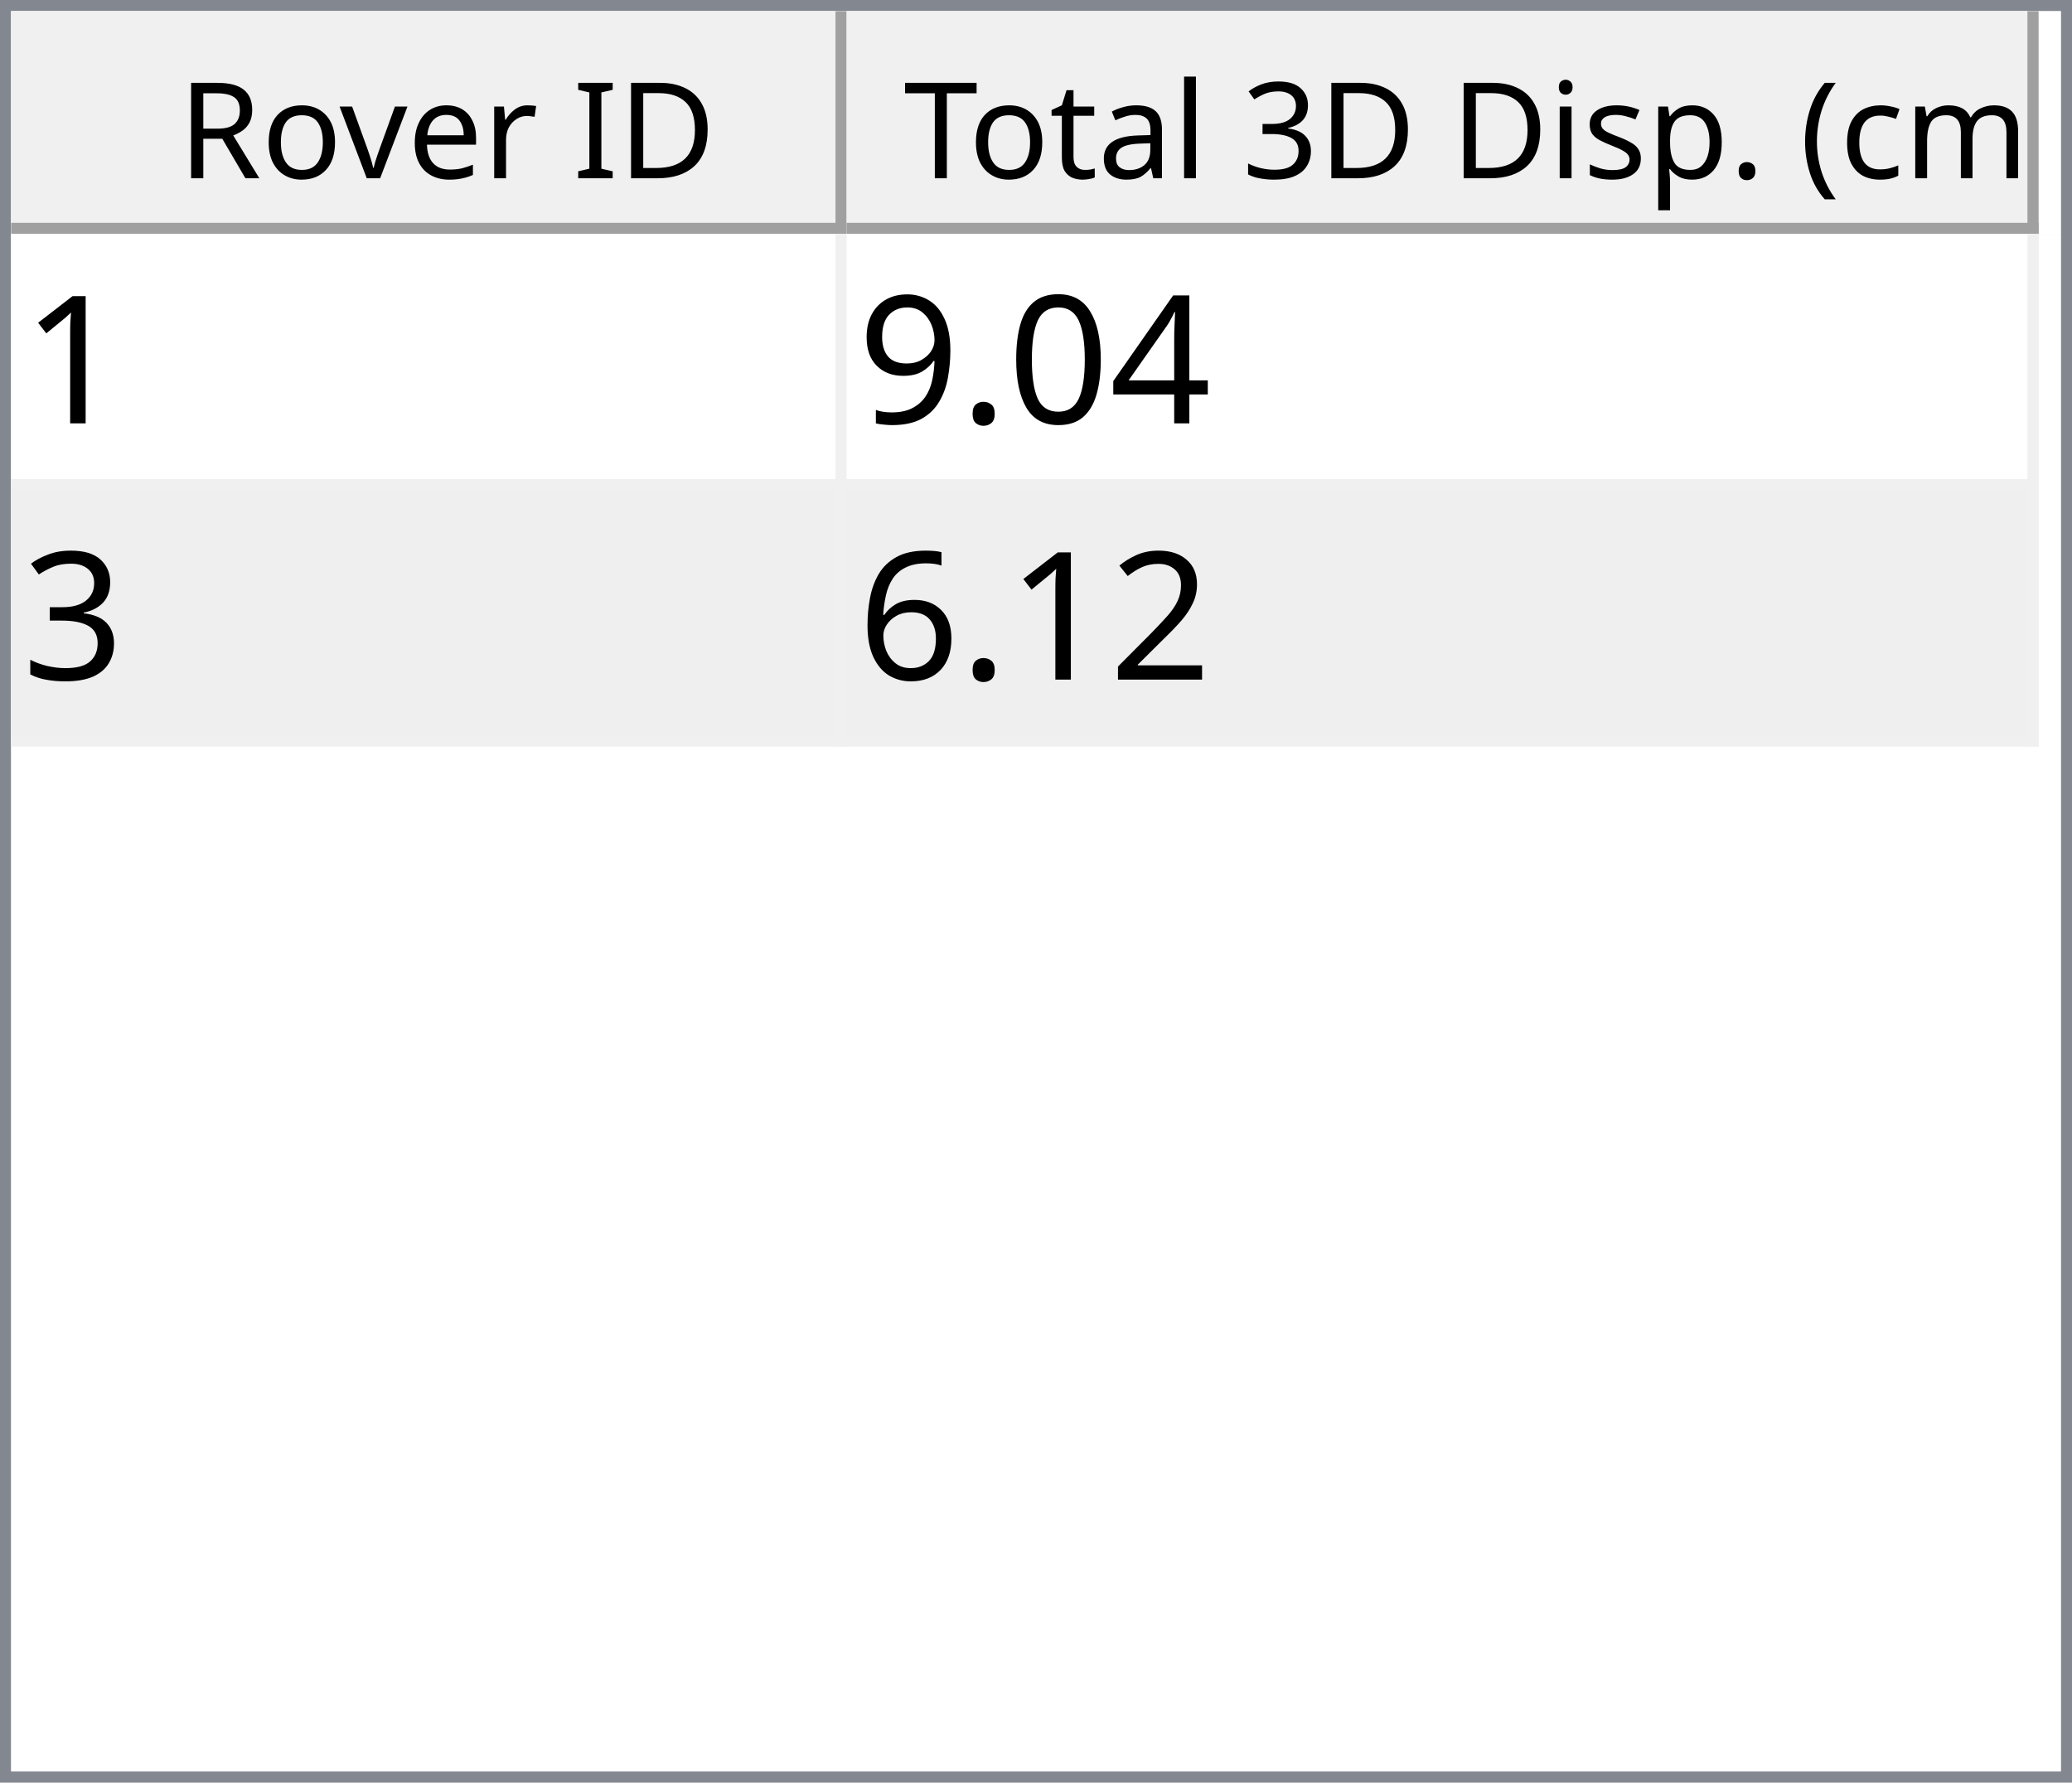
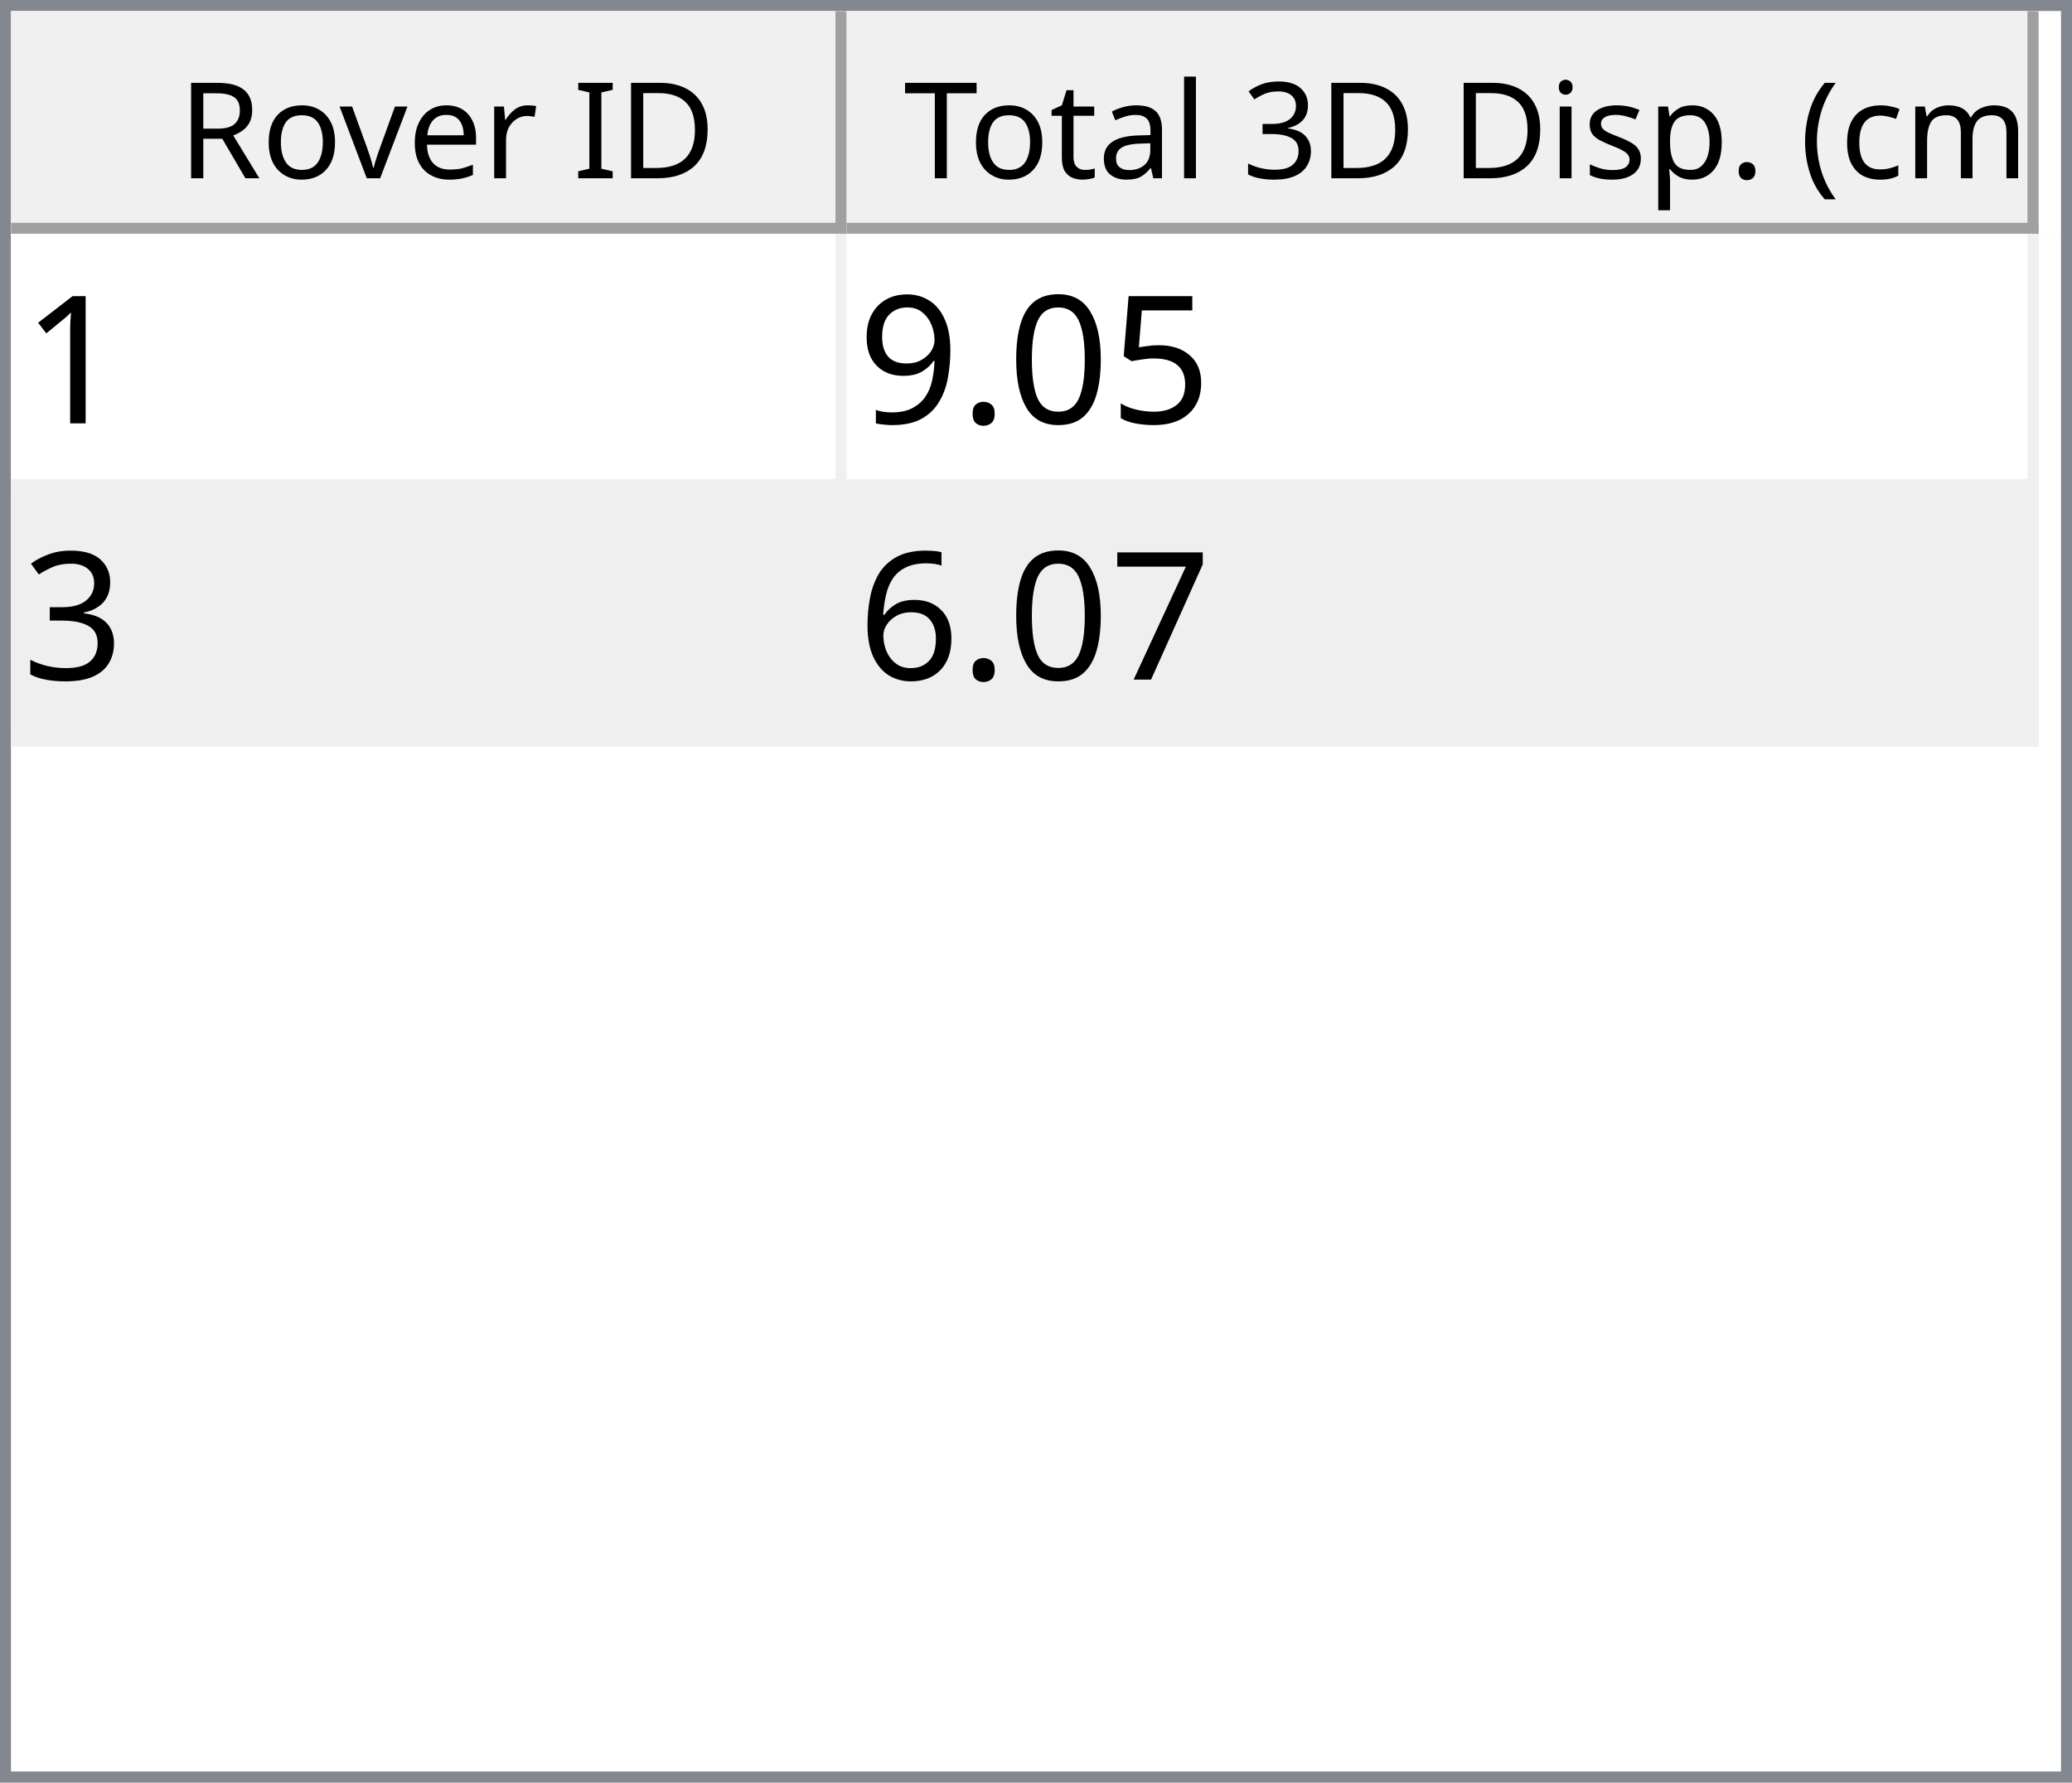
<svg xmlns="http://www.w3.org/2000/svg" style="fill-opacity:1; color-rendering:auto; color-interpolation:auto; text-rendering:auto; stroke:black; stroke-linecap:square; stroke-miterlimit:10; shape-rendering:auto; stroke-opacity:1; fill:black; stroke-dasharray:none; font-weight:normal; stroke-width:1; font-family:'Dialog'; font-style:normal; stroke-linejoin:miter; font-size:12px; stroke-dashoffset:0; image-rendering:auto;" width="186" height="160">
  <defs id="genericDefs" />
  <g>
    <defs id="defs1">
      <clipPath clipPathUnits="userSpaceOnUse" id="clipPath1">
        <path d="M0 0 L186 0 L186 160 L0 160 L0 0 Z" />
      </clipPath>
      <clipPath clipPathUnits="userSpaceOnUse" id="clipPath2">
        <path d="M0 0 L0 160 L186 160 L186 0 Z" />
      </clipPath>
      <clipPath clipPathUnits="userSpaceOnUse" id="clipPath3">
        <path d="M0 0 L0 20 L184 20 L184 0 Z" />
      </clipPath>
      <clipPath clipPathUnits="userSpaceOnUse" id="clipPath4">
        <path d="M0 0 L0 20 L75 20 L75 0 Z" />
      </clipPath>
      <clipPath clipPathUnits="userSpaceOnUse" id="clipPath5">
        <path d="M1 1 L1 19 L74 19 L74 1 Z" />
      </clipPath>
      <clipPath clipPathUnits="userSpaceOnUse" id="clipPath6">
        <path d="M0 0 L0 18 L73 18 L73 0 Z" />
      </clipPath>
      <clipPath clipPathUnits="userSpaceOnUse" id="clipPath7">
        <path d="M-0.5 -0.5 L-0.5 19.5 L74.5 19.5 L74.5 -0.5 Z" />
      </clipPath>
      <clipPath clipPathUnits="userSpaceOnUse" id="clipPath8">
        <path d="M0 0 L0 20 L107 20 L107 0 Z" />
      </clipPath>
      <clipPath clipPathUnits="userSpaceOnUse" id="clipPath9">
        <path d="M1 1 L1 19 L106 19 L106 1 Z" />
      </clipPath>
      <clipPath clipPathUnits="userSpaceOnUse" id="clipPath10">
        <path d="M0 0 L0 18 L105 18 L105 0 Z" />
      </clipPath>
      <clipPath clipPathUnits="userSpaceOnUse" id="clipPath11">
        <path d="M-0.5 -0.5 L-0.5 19.5 L106.5 19.5 L106.5 -0.5 Z" />
      </clipPath>
      <clipPath clipPathUnits="userSpaceOnUse" id="clipPath12">
        <path d="M0 0 L0 138 L184 138 L184 0 Z" />
      </clipPath>
      <clipPath clipPathUnits="userSpaceOnUse" id="clipPath13">
        <path d="M0 0 L0 46 L182 46 L182 0 Z" />
      </clipPath>
      <clipPath clipPathUnits="userSpaceOnUse" id="clipPath14">
        <path d="M-0.5 -0.5 L-0.5 45.5 L181.5 45.5 L181.5 -0.5 Z" />
      </clipPath>
      <clipPath clipPathUnits="userSpaceOnUse" id="clipPath15">
        <path d="M0 0 L0 22 L74 22 L74 0 Z" />
      </clipPath>
      <clipPath clipPathUnits="userSpaceOnUse" id="clipPath16">
        <path d="M0 0 L0 22 L106 22 L106 0 Z" />
      </clipPath>
      <font horiz-adv-x="64.551" id="font1">
        <font-face ascent="107.91" descent="25.098" units-per-em="100" style="font-style:normal; font-family:Segoe UI; font-weight:normal;" />
        <missing-glyph horiz-adv-x="64.551" d="M8.109 0 L8.109 68.266 L56.453 68.266 L56.453 0 L8.109 0 ZM15.328 7.234 L49.219 7.234 L49.219 61.031 L15.328 61.031 L15.328 7.234 Z" />
        <glyph unicode="D" horiz-adv-x="70.117" d="M9.188 0 L9.188 70.016 L28.516 70.016 Q65.531 70.016 65.531 35.891 Q65.531 19.672 55.25 9.836 Q44.969 0 27.734 0 L9.188 0 ZM17.391 62.594 L17.391 7.422 L27.828 7.422 Q41.609 7.422 49.273 14.797 Q56.938 22.172 56.938 35.688 Q56.938 62.594 28.328 62.594 L17.391 62.594 Z" />
        <glyph unicode="I" horiz-adv-x="26.611" d="M17.391 0 L9.188 0 L9.188 70.016 L17.391 70.016 L17.391 0 Z" />
        <glyph unicode=" " horiz-adv-x="27.393" d="" />
        <glyph unicode="r" horiz-adv-x="34.766" d="M34.188 41.891 Q32.078 43.5 28.125 43.5 Q23 43.5 19.555 38.672 Q16.109 33.844 16.109 25.484 L16.109 0 L8.109 0 L8.109 50 L16.109 50 L16.109 39.703 L16.312 39.703 Q18.016 44.969 21.531 47.922 Q25.047 50.875 29.391 50.875 Q32.516 50.875 34.188 50.203 L34.188 41.891 Z" />
        <glyph unicode="e" horiz-adv-x="52.295" d="M48.297 23 L12.984 23 Q13.188 14.656 17.484 10.109 Q21.781 5.562 29.297 5.562 Q37.75 5.562 44.828 11.141 L44.828 3.609 Q38.234 -1.172 27.391 -1.172 Q16.797 -1.172 10.742 5.641 Q4.688 12.453 4.688 24.812 Q4.688 36.469 11.305 43.82 Q17.922 51.172 27.734 51.172 Q37.547 51.172 42.922 44.828 Q48.297 38.484 48.297 27.203 L48.297 23 ZM40.094 29.781 Q40.047 36.719 36.75 40.578 Q33.453 44.438 27.594 44.438 Q21.922 44.438 17.969 40.383 Q14.016 36.328 13.094 29.781 L40.094 29.781 Z" />
        <glyph unicode="v" horiz-adv-x="47.9" d="M47.406 50 L27.484 0 L19.625 0 L0.688 50 L9.469 50 L22.172 13.672 Q23.578 9.672 23.922 6.688 L24.125 6.688 Q24.609 10.453 25.688 13.484 L38.969 50 L47.406 50 Z" />
        <glyph unicode="o" horiz-adv-x="58.594" d="M29 -1.172 Q17.922 -1.172 11.305 5.836 Q4.688 12.844 4.688 24.422 Q4.688 37.016 11.57 44.094 Q18.453 51.172 30.172 51.172 Q41.359 51.172 47.633 44.289 Q53.906 37.406 53.906 25.203 Q53.906 13.234 47.141 6.031 Q40.375 -1.172 29 -1.172 ZM29.594 44.438 Q21.875 44.438 17.383 39.188 Q12.891 33.938 12.891 24.703 Q12.891 15.828 17.43 10.695 Q21.969 5.562 29.594 5.562 Q37.359 5.562 41.531 10.594 Q45.703 15.625 45.703 24.906 Q45.703 34.281 41.531 39.359 Q37.359 44.438 29.594 44.438 Z" />
        <glyph unicode="R" horiz-adv-x="59.814" d="M59.375 0 L49.609 0 L37.891 19.625 Q36.281 22.359 34.766 24.289 Q33.25 26.219 31.664 27.438 Q30.078 28.656 28.25 29.219 Q26.422 29.781 24.125 29.781 L17.391 29.781 L17.391 0 L9.188 0 L9.188 70.016 L30.078 70.016 Q34.672 70.016 38.555 68.867 Q42.438 67.719 45.289 65.375 Q48.141 63.031 49.758 59.547 Q51.375 56.062 51.375 51.375 Q51.375 47.703 50.273 44.656 Q49.172 41.609 47.148 39.211 Q45.125 36.812 42.266 35.133 Q39.406 33.453 35.844 32.516 L35.844 32.328 Q37.594 31.547 38.891 30.547 Q40.188 29.547 41.359 28.18 Q42.531 26.812 43.68 25.078 Q44.828 23.344 46.234 21.047 L59.375 0 ZM17.391 62.594 L17.391 37.203 L28.516 37.203 Q31.594 37.203 34.203 38.133 Q36.812 39.062 38.719 40.797 Q40.625 42.531 41.703 45.047 Q42.781 47.562 42.781 50.688 Q42.781 56.297 39.141 59.445 Q35.5 62.594 28.609 62.594 L17.391 62.594 Z" />
        <glyph unicode=")" horiz-adv-x="30.176" d="M8.297 -15.922 L1.172 -15.922 Q16.406 2.344 16.406 26.812 Q16.406 51.469 1.078 70.016 L8.297 70.016 Q23.531 52.156 23.531 26.703 Q23.531 1.375 8.297 -15.922 Z" />
        <glyph unicode="m" horiz-adv-x="86.133" d="M79.109 0 L71.094 0 L71.094 28.719 Q71.094 37.016 68.531 40.727 Q65.969 44.438 59.906 44.438 Q54.781 44.438 51.195 39.75 Q47.609 35.062 47.609 28.516 L47.609 0 L39.594 0 L39.594 29.688 Q39.594 44.438 28.219 44.438 Q22.953 44.438 19.531 40.016 Q16.109 35.594 16.109 28.516 L16.109 0 L8.109 0 L8.109 50 L16.109 50 L16.109 42.094 L16.312 42.094 Q21.625 51.172 31.844 51.172 Q36.969 51.172 40.773 48.312 Q44.578 45.453 46 40.828 Q51.562 51.172 62.594 51.172 Q79.109 51.172 79.109 30.812 L79.109 0 Z" />
        <glyph unicode="c" horiz-adv-x="46.191" d="M42.188 2.297 Q36.422 -1.172 28.516 -1.172 Q17.828 -1.172 11.258 5.789 Q4.688 12.75 4.688 23.828 Q4.688 36.188 11.766 43.68 Q18.844 51.172 30.672 51.172 Q37.25 51.172 42.281 48.734 L42.281 40.531 Q36.719 44.438 30.375 44.438 Q22.703 44.438 17.797 38.945 Q12.891 33.453 12.891 24.516 Q12.891 15.719 17.508 10.641 Q22.125 5.562 29.891 5.562 Q36.422 5.562 42.188 9.906 L42.188 2.297 Z" />
        <glyph unicode="(" horiz-adv-x="30.176" d="M29.109 -15.922 L21.969 -15.922 Q6.844 1.375 6.844 26.703 Q6.844 52.156 21.969 70.016 L29.203 70.016 Q13.875 51.469 13.875 26.812 Q13.875 2.344 29.109 -15.922 Z" />
        <glyph unicode="." horiz-adv-x="21.68" d="M10.891 -1.078 Q8.641 -1.078 7.055 0.539 Q5.469 2.156 5.469 4.391 Q5.469 6.641 7.055 8.273 Q8.641 9.906 10.891 9.906 Q13.188 9.906 14.797 8.273 Q16.406 6.641 16.406 4.391 Q16.406 2.156 14.797 0.539 Q13.188 -1.078 10.891 -1.078 Z" />
        <glyph unicode="p" horiz-adv-x="58.789" d="M16.312 7.234 L16.109 7.234 L16.109 -23 L8.109 -23 L8.109 50 L16.109 50 L16.109 41.219 L16.312 41.219 Q22.219 51.172 33.594 51.172 Q43.266 51.172 48.688 44.461 Q54.109 37.75 54.109 26.469 Q54.109 13.922 48 6.375 Q41.891 -1.172 31.297 -1.172 Q21.578 -1.172 16.312 7.234 ZM16.109 27.391 L16.109 20.406 Q16.109 14.203 20.141 9.883 Q24.172 5.562 30.375 5.562 Q37.641 5.562 41.773 11.133 Q45.906 16.703 45.906 26.609 Q45.906 34.969 42.047 39.703 Q38.188 44.438 31.594 44.438 Q24.609 44.438 20.359 39.578 Q16.109 34.719 16.109 27.391 Z" />
        <glyph unicode="s" horiz-adv-x="42.432" d="M5.078 1.812 L5.078 10.406 Q11.625 5.562 19.484 5.562 Q30.031 5.562 30.031 12.594 Q30.031 14.594 29.125 15.992 Q28.219 17.391 26.68 18.461 Q25.141 19.531 23.07 20.383 Q21 21.234 18.609 22.172 Q15.281 23.484 12.766 24.828 Q10.25 26.172 8.57 27.859 Q6.891 29.547 6.031 31.695 Q5.172 33.844 5.172 36.719 Q5.172 40.234 6.789 42.945 Q8.406 45.656 11.086 47.484 Q13.766 49.312 17.211 50.242 Q20.656 51.172 24.312 51.172 Q30.812 51.172 35.938 48.922 L35.938 40.828 Q30.422 44.438 23.25 44.438 Q21 44.438 19.195 43.922 Q17.391 43.406 16.094 42.477 Q14.797 41.547 14.086 40.258 Q13.375 38.969 13.375 37.406 Q13.375 35.453 14.086 34.133 Q14.797 32.812 16.164 31.789 Q17.531 30.766 19.484 29.938 Q21.438 29.109 23.922 28.125 Q27.25 26.859 29.883 25.516 Q32.516 24.172 34.375 22.484 Q36.234 20.797 37.234 18.602 Q38.234 16.406 38.234 13.375 Q38.234 9.672 36.602 6.938 Q34.969 4.203 32.234 2.398 Q29.5 0.594 25.93 -0.289 Q22.359 -1.172 18.453 -1.172 Q10.75 -1.172 5.078 1.812 Z" />
        <glyph unicode="i" horiz-adv-x="24.219" d="M12.203 62.703 Q10.062 62.703 8.547 64.164 Q7.031 65.625 7.031 67.875 Q7.031 70.125 8.547 71.609 Q10.062 73.094 12.203 73.094 Q14.406 73.094 15.945 71.609 Q17.484 70.125 17.484 67.875 Q17.484 65.719 15.945 64.211 Q14.406 62.703 12.203 62.703 ZM16.109 0 L8.109 0 L8.109 50 L16.109 50 L16.109 0 Z" />
        <glyph unicode="3" horiz-adv-x="53.906" d="M46.531 19.828 Q46.531 15.094 44.75 11.211 Q42.969 7.328 39.719 4.57 Q36.469 1.812 31.93 0.297 Q27.391 -1.219 21.922 -1.219 Q11.922 -1.219 6 2.594 L6 11.188 Q13.094 5.609 22.219 5.609 Q25.875 5.609 28.828 6.539 Q31.781 7.469 33.906 9.227 Q36.031 10.984 37.18 13.477 Q38.328 15.969 38.328 19.094 Q38.328 32.812 18.797 32.812 L12.984 32.812 L12.984 39.594 L18.5 39.594 Q35.797 39.594 35.797 52.484 Q35.797 64.406 22.609 64.406 Q15.188 64.406 8.688 59.422 L8.688 67.188 Q15.375 71.188 24.609 71.188 Q29 71.188 32.57 69.969 Q36.141 68.75 38.68 66.555 Q41.219 64.359 42.609 61.281 Q44 58.203 44 54.5 Q44 40.672 30.031 36.719 L30.031 36.531 Q33.594 36.141 36.625 34.797 Q39.656 33.453 41.852 31.305 Q44.047 29.156 45.289 26.25 Q46.531 23.344 46.531 19.828 Z" />
        <glyph unicode="l" horiz-adv-x="24.219" d="M16.109 0 L8.109 0 L8.109 74.031 L16.109 74.031 L16.109 0 Z" />
        <glyph unicode="a" horiz-adv-x="50.879" d="M43.891 0 L35.891 0 L35.891 7.812 L35.688 7.812 Q30.469 -1.172 20.312 -1.172 Q12.844 -1.172 8.617 2.781 Q4.391 6.734 4.391 13.281 Q4.391 27.297 20.906 29.594 L35.891 31.688 Q35.891 44.438 25.594 44.438 Q16.547 44.438 9.281 38.281 L9.281 46.484 Q16.656 51.172 26.266 51.172 Q43.891 51.172 43.891 32.516 L43.891 0 ZM35.891 25.297 L23.828 23.641 Q18.266 22.859 15.43 20.875 Q12.594 18.891 12.594 13.875 Q12.594 10.203 15.211 7.883 Q17.828 5.562 22.172 5.562 Q28.125 5.562 32.008 9.742 Q35.891 13.922 35.891 20.312 L35.891 25.297 Z" />
        <glyph unicode="t" horiz-adv-x="33.887" d="M31.297 0.484 Q28.469 -1.078 23.828 -1.078 Q10.688 -1.078 10.688 13.578 L10.688 43.172 L2.094 43.172 L2.094 50 L10.688 50 L10.688 62.203 L18.703 64.797 L18.703 50 L31.297 50 L31.297 43.172 L18.703 43.172 L18.703 14.984 Q18.703 9.969 20.414 7.82 Q22.125 5.672 26.078 5.672 Q29.109 5.672 31.297 7.328 L31.297 0.484 Z" />
        <glyph unicode="T" horiz-adv-x="52.393" d="M50.594 62.594 L30.375 62.594 L30.375 0 L22.172 0 L22.172 62.594 L2 62.594 L2 70.016 L50.594 70.016 L50.594 62.594 Z" />
      </font>
      <font horiz-adv-x="75.0" id="font2">
        <font-face ascent="100.537" descent="21.973" units-per-em="100" style="font-style:normal; font-family:sans-serif; font-weight:normal;" />
        <missing-glyph horiz-adv-x="75.0" d="M12.5 0 L12.5 62.5 L62.5 62.5 L62.5 0 L12.5 0 ZM14.062 1.562 L60.938 1.562 L60.938 60.938 L14.062 60.938 L14.062 1.562 Z" />
        <glyph unicode="1" horiz-adv-x="55.615" d="M37.25 0 L28.469 0 L28.469 56 Q25.297 52.984 20.141 49.953 Q14.984 46.922 10.891 45.406 L10.891 53.906 Q18.266 57.375 23.781 62.305 Q29.297 67.234 31.594 71.875 L37.25 71.875 L37.25 0 Z" />
-         <glyph unicode="4" horiz-adv-x="55.615" d="M32.328 0 L32.328 17.141 L1.266 17.141 L1.266 25.203 L33.938 71.578 L41.109 71.578 L41.109 25.203 L50.781 25.203 L50.781 17.141 L41.109 17.141 L41.109 0 L32.328 0 ZM32.328 25.203 L32.328 57.469 L9.906 25.203 L32.328 25.203 Z" />
+         <glyph unicode="5" horiz-adv-x="55.615" d="M4.156 18.75 L13.375 19.531 Q14.406 12.797 18.141 9.398 Q21.875 6 27.156 6 Q33.5 6 37.891 10.789 Q42.281 15.578 42.281 23.484 Q42.281 31 38.062 35.352 Q33.844 39.703 27 39.703 Q22.75 39.703 19.336 37.773 Q15.922 35.844 13.969 32.766 L5.719 33.844 L12.641 70.609 L48.25 70.609 L48.25 62.203 L19.672 62.203 L15.828 42.969 Q22.266 47.469 29.344 47.469 Q38.719 47.469 45.164 40.969 Q51.609 34.469 51.609 24.266 Q51.609 14.547 45.953 7.469 Q39.062 -1.219 27.156 -1.219 Q17.391 -1.219 11.211 4.25 Q5.031 9.719 4.156 18.75 Z" />
        <glyph unicode="0" horiz-adv-x="55.615" d="M4.156 35.297 Q4.156 48 6.766 55.742 Q9.375 63.484 14.523 67.68 Q19.672 71.875 27.484 71.875 Q33.25 71.875 37.594 69.555 Q41.938 67.234 44.773 62.867 Q47.609 58.5 49.219 52.227 Q50.828 45.953 50.828 35.297 Q50.828 22.703 48.242 14.969 Q45.656 7.234 40.508 3.008 Q35.359 -1.219 27.484 -1.219 Q17.141 -1.219 11.234 6.203 Q4.156 15.141 4.156 35.297 ZM13.188 35.297 Q13.188 17.672 17.312 11.836 Q21.438 6 27.484 6 Q33.547 6 37.672 11.859 Q41.797 17.719 41.797 35.297 Q41.797 52.984 37.672 58.789 Q33.547 64.594 27.391 64.594 Q21.344 64.594 17.719 59.469 Q13.188 52.938 13.188 35.297 Z" />
        <glyph unicode="." horiz-adv-x="27.783" d="M9.078 0 L9.078 10.016 L19.094 10.016 L19.094 0 L9.078 0 Z" />
        <glyph unicode="9" horiz-adv-x="55.615" d="M5.469 16.547 L13.922 17.328 Q14.984 11.375 18.016 8.688 Q21.047 6 25.781 6 Q29.828 6 32.883 7.859 Q35.938 9.719 37.891 12.82 Q39.844 15.922 41.164 21.195 Q42.484 26.469 42.484 31.938 Q42.484 32.516 42.438 33.688 Q39.797 29.5 35.234 26.883 Q30.672 24.266 25.344 24.266 Q16.453 24.266 10.305 30.711 Q4.156 37.156 4.156 47.703 Q4.156 58.594 10.578 65.234 Q17 71.875 26.656 71.875 Q33.641 71.875 39.43 68.117 Q45.219 64.359 48.219 57.398 Q51.219 50.438 51.219 37.25 Q51.219 23.531 48.242 15.406 Q45.266 7.281 39.383 3.031 Q33.5 -1.219 25.594 -1.219 Q17.188 -1.219 11.867 3.445 Q6.547 8.109 5.469 16.547 ZM41.453 48.141 Q41.453 55.719 37.43 60.156 Q33.406 64.594 27.734 64.594 Q21.875 64.594 17.531 59.812 Q13.188 55.031 13.188 47.406 Q13.188 40.578 17.312 36.305 Q21.438 32.031 27.484 32.031 Q33.594 32.031 37.523 36.305 Q41.453 40.578 41.453 48.141 Z" />
        <glyph unicode="3" horiz-adv-x="55.615" d="M4.203 18.891 L12.984 20.062 Q14.5 12.594 18.141 9.297 Q21.781 6 27 6 Q33.203 6 37.477 10.297 Q41.75 14.594 41.75 20.953 Q41.75 27 37.797 30.93 Q33.844 34.859 27.734 34.859 Q25.25 34.859 21.531 33.891 L22.516 41.609 Q23.391 41.5 23.922 41.5 Q29.547 41.5 34.039 44.43 Q38.531 47.359 38.531 53.469 Q38.531 58.297 35.258 61.477 Q31.984 64.656 26.812 64.656 Q21.688 64.656 18.266 61.43 Q14.844 58.203 13.875 51.766 L5.078 53.328 Q6.688 62.156 12.398 67.016 Q18.109 71.875 26.609 71.875 Q32.469 71.875 37.398 69.359 Q42.328 66.844 44.945 62.5 Q47.562 58.156 47.562 53.266 Q47.562 48.641 45.07 44.828 Q42.578 41.016 37.703 38.766 Q44.047 37.312 47.562 32.695 Q51.078 28.078 51.078 21.141 Q51.078 11.766 44.242 5.25 Q37.406 -1.266 26.953 -1.266 Q17.531 -1.266 11.305 4.352 Q5.078 9.969 4.203 18.891 Z" />
-         <glyph unicode="2" horiz-adv-x="55.615" d="M50.344 8.453 L50.344 0 L3.031 0 Q2.938 3.172 4.047 6.109 Q5.859 10.938 9.836 15.625 Q13.812 20.312 21.344 26.469 Q33.016 36.031 37.117 41.625 Q41.219 47.219 41.219 52.203 Q41.219 57.422 37.477 61.008 Q33.734 64.594 27.734 64.594 Q21.391 64.594 17.578 60.789 Q13.766 56.984 13.719 50.25 L4.688 51.172 Q5.609 61.281 11.664 66.578 Q17.719 71.875 27.938 71.875 Q38.234 71.875 44.242 66.164 Q50.25 60.453 50.25 52 Q50.25 47.703 48.492 43.555 Q46.734 39.406 42.656 34.812 Q38.578 30.219 29.109 22.219 Q21.188 15.578 18.945 13.211 Q16.703 10.844 15.234 8.453 L50.344 8.453 Z" />
+         <glyph unicode="7" horiz-adv-x="55.615" d="M4.734 62.203 L4.734 70.656 L51.078 70.656 L51.078 63.812 Q44.234 56.547 37.523 44.484 Q30.812 32.422 27.156 19.672 Q24.516 10.688 23.781 0 L14.75 0 Q14.891 8.453 18.062 20.414 Q21.234 32.375 27.172 43.484 Q33.109 54.594 39.797 62.203 L4.734 62.203 Z" />
        <glyph unicode="6" horiz-adv-x="55.615" d="M49.75 54.047 L41.016 53.375 Q39.844 58.547 37.703 60.891 Q34.125 64.656 28.906 64.656 Q24.703 64.656 21.531 62.312 Q17.391 59.281 14.992 53.469 Q12.594 47.656 12.5 36.922 Q15.672 41.75 20.266 44.094 Q24.859 46.438 29.891 46.438 Q38.672 46.438 44.852 39.969 Q51.031 33.5 51.031 23.25 Q51.031 16.5 48.125 10.719 Q45.219 4.938 40.141 1.859 Q35.062 -1.219 28.609 -1.219 Q17.625 -1.219 10.695 6.859 Q3.766 14.938 3.766 33.5 Q3.766 54.25 11.422 63.672 Q18.109 71.875 29.438 71.875 Q37.891 71.875 43.289 67.141 Q48.688 62.406 49.75 54.047 ZM13.875 23.188 Q13.875 18.656 15.797 14.508 Q17.719 10.359 21.188 8.18 Q24.656 6 28.469 6 Q34.031 6 38.039 10.492 Q42.047 14.984 42.047 22.703 Q42.047 30.125 38.086 34.398 Q34.125 38.672 28.125 38.672 Q22.172 38.672 18.023 34.398 Q13.875 30.125 13.875 23.188 Z" />
      </font>
    </defs>
    <g style="fill:white; stroke:white;">
      <rect x="0" y="0" width="186" style="clip-path:url(#clipPath1); stroke:none;" height="160" />
    </g>
    <g style="fill:white; text-rendering:optimizeSpeed; color-rendering:optimizeSpeed; image-rendering:optimizeSpeed; shape-rendering:crispEdges; stroke:white; color-interpolation:sRGB;">
      <rect x="0" width="186" height="160" y="0" style="stroke:none;" />
      <path style="stroke:none;" d="M0 160 L186 160 L186 0 L0 0 Z" />
    </g>
    <g style="fill:rgb(240,240,240); font-family:'Segoe UI'; stroke:rgb(240,240,240);">
      <rect x="0" y="0" width="186" style="clip-path:url(#clipPath2); stroke:none;" height="160" />
    </g>
    <g style="fill:rgb(130,135,144); font-family:'Segoe UI'; stroke:rgb(130,135,144);">
      <path d="M0 0 L186 0 L186 160 L0 160 L0 0 ZM1 1 L185 1 L185 159 L1 159 L1 1 Z" style="fill-rule:evenodd; clip-path:url(#clipPath2); stroke:none;" />
    </g>
    <g style="fill:white; font-family:'Segoe UI'; stroke:white;" transform="translate(1,1)">
      <rect x="0" y="0" width="184" style="clip-path:url(#clipPath3); stroke:none;" height="20" />
    </g>
    <g style="fill:rgb(240,240,240); font-family:'Segoe UI'; stroke:rgb(240,240,240);" transform="translate(1,1)">
      <rect x="0" y="0" width="75" style="clip-path:url(#clipPath4); stroke:none;" height="20" />
    </g>
    <g style="font-family:'Segoe UI';" transform="translate(2,2)">
      <text x="14" xml:space="preserve" y="14" style="clip-path:url(#clipPath6); stroke:none;">Rover ID</text>
    </g>
    <g style="fill:rgb(160,160,160); font-family:'Segoe UI'; stroke:rgb(160,160,160); stroke-linejoin:bevel;" transform="translate(1.5,1.5)">
      <line x1="74" x2="74" y1="0" style="fill:none; clip-path:url(#clipPath7);" y2="19" />
    </g>
    <g style="fill:rgb(160,160,160); font-family:'Segoe UI'; stroke:rgb(160,160,160); stroke-linejoin:bevel;" transform="matrix(1,0,0,1,1,1) translate(0.5,0.5)">
      <line x1="0" x2="74" y1="19" style="fill:none; clip-path:url(#clipPath7);" y2="19" />
    </g>
    <g style="fill:rgb(240,240,240); font-family:'Segoe UI'; stroke:rgb(240,240,240);" transform="translate(76,1)">
      <rect x="0" y="0" width="107" style="clip-path:url(#clipPath8); stroke:none;" height="20" />
    </g>
    <g style="font-family:'Segoe UI';" transform="translate(77,2)">
      <text x="1" xml:space="preserve" y="14" style="clip-path:url(#clipPath10); stroke:none;"> Total 3D Disp. (cm)</text>
    </g>
    <g style="fill:rgb(160,160,160); font-family:'Segoe UI'; stroke:rgb(160,160,160); stroke-linejoin:bevel;" transform="translate(76.5,1.5)">
      <line x1="106" x2="106" y1="0" style="fill:none; clip-path:url(#clipPath11);" y2="19" />
    </g>
    <g style="fill:rgb(160,160,160); font-family:'Segoe UI'; stroke:rgb(160,160,160); stroke-linejoin:bevel;" transform="matrix(1,0,0,1,76,1) translate(0.5,0.5)">
      <line x1="0" x2="106" y1="19" style="fill:none; clip-path:url(#clipPath11);" y2="19" />
    </g>
    <g style="fill:white; font-family:'Segoe UI'; stroke:white;" transform="translate(1,21)">
      <rect x="0" y="0" width="184" style="clip-path:url(#clipPath12); stroke:none;" height="138" />
    </g>
    <g style="fill:rgb(240,240,240); font-size:16px; font-family:sans-serif; stroke:rgb(240,240,240);" transform="translate(1,21)">
      <rect x="0" y="0" width="182" style="clip-path:url(#clipPath13); stroke:none;" height="46" />
      <line transform="translate(0.5,0.5)" x1="0" x2="181" y1="22" style="clip-path:url(#clipPath14); fill:none; stroke-linejoin:bevel;" y2="22" />
    </g>
    <g transform="matrix(1,0,0,1,1,21) translate(0.5,0.5)" style="fill:rgb(240,240,240); font-size:16px; font-family:sans-serif; stroke:rgb(240,240,240); stroke-linejoin:bevel;">
      <line x1="0" x2="181" y1="45" style="fill:none; clip-path:url(#clipPath14);" y2="45" />
    </g>
    <g transform="matrix(1,0,0,1,1,21) translate(0.5,0.5)" style="fill:rgb(240,240,240); font-size:16px; font-family:sans-serif; stroke:rgb(240,240,240); stroke-linejoin:bevel;">
      <line x1="74" x2="74" y1="0" style="fill:none; clip-path:url(#clipPath14);" y2="45" />
    </g>
    <g transform="matrix(1,0,0,1,1,21) translate(0.5,0.5)" style="fill:rgb(240,240,240); font-size:16px; font-family:sans-serif; stroke:rgb(240,240,240); stroke-linejoin:bevel;">
      <line x1="181" x2="181" y1="0" style="fill:none; clip-path:url(#clipPath14);" y2="45" />
    </g>
    <g style="fill:white; font-size:16px; font-family:sans-serif; stroke:white;" transform="matrix(1,0,0,1,1,21)">
      <rect x="0" y="0" width="74" style="clip-path:url(#clipPath15); stroke:none;" height="22" />
      <text x="1" y="17" style="fill:black; clip-path:url(#clipPath15); stroke:none;" xml:space="preserve">1</text>
    </g>
    <g style="fill:white; font-size:16px; font-family:sans-serif; stroke:white;" transform="matrix(1,0,0,1,1,21) translate(75,0)">
      <rect x="0" y="0" width="106" style="clip-path:url(#clipPath16); stroke:none;" height="22" />
-       <text x="1" y="17" style="fill:black; clip-path:url(#clipPath16); stroke:none;" xml:space="preserve">9.04</text>
+       <text x="1" y="17" style="fill:black; clip-path:url(#clipPath16); stroke:none;" xml:space="preserve">9.05</text>
    </g>
    <g style="fill:rgb(239,239,239); font-size:16px; font-family:sans-serif; stroke:rgb(239,239,239);" transform="matrix(1,0,0,1,1,21) translate(0,23)">
      <rect x="0" y="0" width="74" style="clip-path:url(#clipPath15); stroke:none;" height="22" />
      <text x="1" y="17" style="fill:black; clip-path:url(#clipPath15); stroke:none;" xml:space="preserve">3</text>
    </g>
    <g style="fill:rgb(239,239,239); font-size:16px; font-family:sans-serif; stroke:rgb(239,239,239);" transform="matrix(1,0,0,1,1,21) translate(75,23)">
      <rect x="0" y="0" width="106" style="clip-path:url(#clipPath16); stroke:none;" height="22" />
-       <text x="1" y="17" style="fill:black; clip-path:url(#clipPath16); stroke:none;" xml:space="preserve">6.12</text>
+       <text x="1" y="17" style="fill:black; clip-path:url(#clipPath16); stroke:none;" xml:space="preserve">6.07</text>
    </g>
  </g>
</svg>
